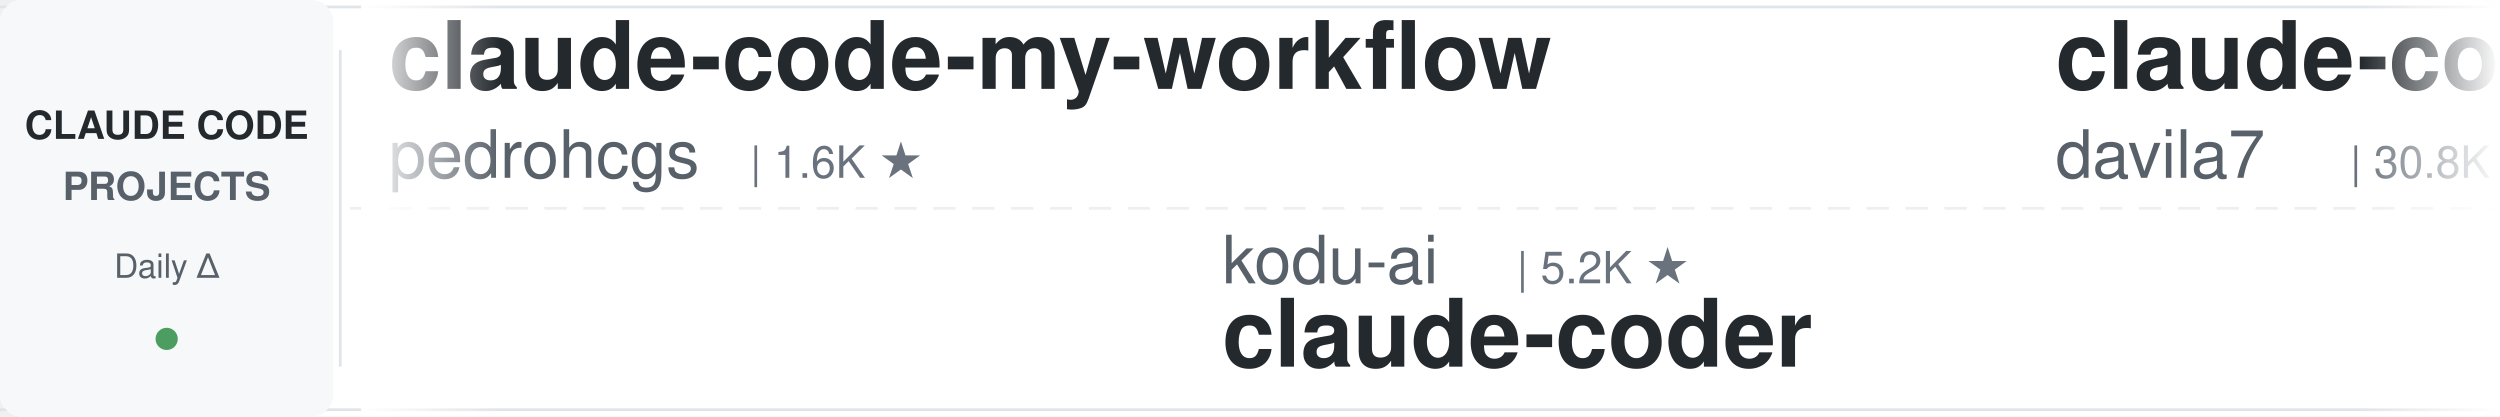
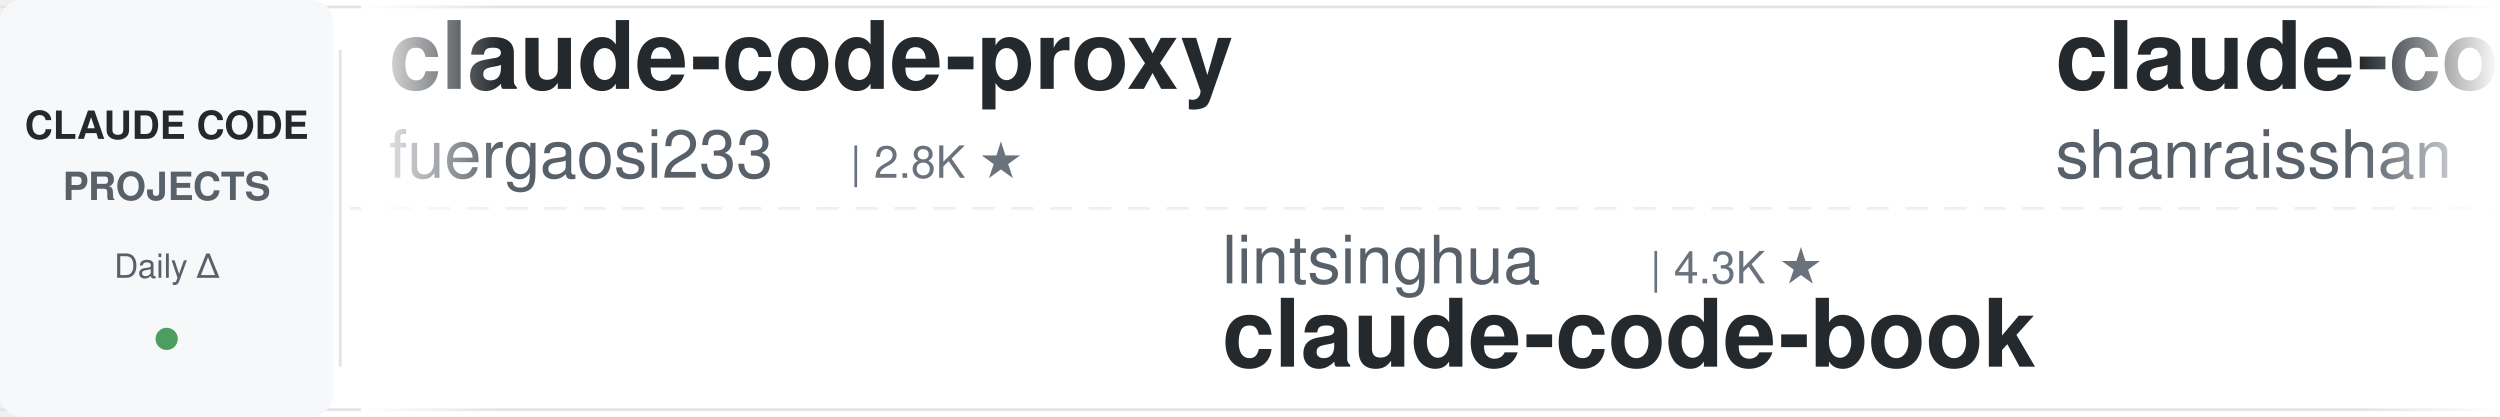
<svg xmlns="http://www.w3.org/2000/svg" width="900" height="150">
  <defs>
    <linearGradient id="leftFade" x1="0%" y1="0%" x2="100%" y2="0%">
      <stop offset="0%" style="stop-color:#ffffff;stop-opacity:1" />
      <stop offset="100%" style="stop-color:#ffffff;stop-opacity:0" />
    </linearGradient>
    <linearGradient id="rightFade" x1="0%" y1="0%" x2="100%" y2="0%">
      <stop offset="0%" style="stop-color:#ffffff;stop-opacity:0" />
      <stop offset="100%" style="stop-color:#ffffff;stop-opacity:1" />
    </linearGradient>
  </defs>
  <rect width="900" height="150" fill="#ffffff" rx="8" />
  <rect x="0" y="2" width="900" height="1" fill="#e1e4e8" />
  <rect x="0" y="147" width="900" height="1" fill="#e1e4e8" />
  <line x1="0" y1="75" x2="900" y2="75" stroke="#e1e4e8" stroke-width="1" stroke-dasharray="8 6" opacity="0.6" />
  <rect x="0" y="0" width="120" height="150" fill="#f6f8fa" rx="8" />
  <text x="60" y="50" font-family="-apple-system, BlinkMacSystemFont, 'Segoe UI', Helvetica, Arial, sans-serif" font-size="14" font-weight="600" fill="#24292e" text-anchor="middle">CLAUDE CODE</text>
  <text x="60" y="72" font-family="-apple-system, BlinkMacSystemFont, 'Segoe UI', Helvetica, Arial, sans-serif" font-size="14" font-weight="600" fill="#586069" text-anchor="middle">PROJECTS</text>
  <text x="60" y="100" font-family="-apple-system, BlinkMacSystemFont, 'Segoe UI', Helvetica, Arial, sans-serif" font-size="12" font-weight="500" fill="#586069" text-anchor="middle">Daily Δ</text>
  <circle cx="60" cy="122" r="4" fill="#22863a" opacity="0.8" />
  <rect x="122" y="18" width="1" height="114" fill="#e1e4e8" />
  <clipPath id="tickerClip">
    <rect x="130" y="0" width="770" height="150" />
  </clipPath>
  <g clip-path="url(#tickerClip)">
    <g id="tickerItems">
      <animateTransform attributeName="transform" attributeType="XML" type="translate" from="0 0" to="-3000 0" dur="54s" repeatCount="indefinite" />
      <g transform="translate(0, 0)">
-         <text x="140" y="32" font-family="-apple-system, BlinkMacSystemFont, 'Segoe UI', Helvetica, Arial, sans-serif" font-size="34" font-weight="600" fill="#24292e">claude-code-my-workflow</text>
-         <text x="140" y="64" font-family="-apple-system, BlinkMacSystemFont, 'Segoe UI', Helvetica, Arial, sans-serif" font-size="24" font-weight="400" fill="#586069">pedrohcgs</text>
-         <text x="270" y="64" font-family="-apple-system, BlinkMacSystemFont, 'Segoe UI', Helvetica, Arial, sans-serif" font-size="16" font-weight="500" fill="#6a737d">| 1.6K ★</text>
+         <text x="140" y="32" font-family="-apple-system, BlinkMacSystemFont, 'Segoe UI', Helvetica, Arial, sans-serif" font-size="34" font-weight="600" fill="#24292e">claude-code-proxy</text>
+         <text x="140" y="64" font-family="-apple-system, BlinkMacSystemFont, 'Segoe UI', Helvetica, Arial, sans-serif" font-size="24" font-weight="400" fill="#586069">fuergaosi233</text>
+         <text x="306" y="64" font-family="-apple-system, BlinkMacSystemFont, 'Segoe UI', Helvetica, Arial, sans-serif" font-size="16" font-weight="500" fill="#6a737d">| 2.8K ★</text>
      </g>
      <g transform="translate(300, 0)">
-         <text x="140" y="102" font-family="-apple-system, BlinkMacSystemFont, 'Segoe UI', Helvetica, Arial, sans-serif" font-size="24" font-weight="400" fill="#586069">kodu-ai</text>
-         <text x="246" y="102" font-family="-apple-system, BlinkMacSystemFont, 'Segoe UI', Helvetica, Arial, sans-serif" font-size="16" font-weight="500" fill="#6a737d">| 5.2K ★</text>
-         <text x="140" y="132" font-family="-apple-system, BlinkMacSystemFont, 'Segoe UI', Helvetica, Arial, sans-serif" font-size="34" font-weight="600" fill="#24292e">claude-coder</text>
+         <text x="140" y="102" font-family="-apple-system, BlinkMacSystemFont, 'Segoe UI', Helvetica, Arial, sans-serif" font-size="24" font-weight="400" fill="#586069">lintsinghua</text>
+         <text x="294" y="102" font-family="-apple-system, BlinkMacSystemFont, 'Segoe UI', Helvetica, Arial, sans-serif" font-size="16" font-weight="500" fill="#6a737d">| 4.3K ★</text>
+         <text x="140" y="132" font-family="-apple-system, BlinkMacSystemFont, 'Segoe UI', Helvetica, Arial, sans-serif" font-size="34" font-weight="600" fill="#24292e">claude-code-book</text>
      </g>
      <g transform="translate(600, 0)">
-         <text x="140" y="32" font-family="-apple-system, BlinkMacSystemFont, 'Segoe UI', Helvetica, Arial, sans-serif" font-size="34" font-weight="600" fill="#24292e">claude-code-templates</text>
-         <text x="140" y="64" font-family="-apple-system, BlinkMacSystemFont, 'Segoe UI', Helvetica, Arial, sans-serif" font-size="24" font-weight="400" fill="#586069">davila7</text>
-         <text x="246" y="64" font-family="-apple-system, BlinkMacSystemFont, 'Segoe UI', Helvetica, Arial, sans-serif" font-size="16" font-weight="500" fill="#6a737d">| 30.8K ★</text>
+         <text x="140" y="32" font-family="-apple-system, BlinkMacSystemFont, 'Segoe UI', Helvetica, Arial, sans-serif" font-size="34" font-weight="600" fill="#24292e">claude-code-best-practic...</text>
+         <text x="140" y="64" font-family="-apple-system, BlinkMacSystemFont, 'Segoe UI', Helvetica, Arial, sans-serif" font-size="24" font-weight="400" fill="#586069">shanraisshan</text>
+         <text x="306" y="64" font-family="-apple-system, BlinkMacSystemFont, 'Segoe UI', Helvetica, Arial, sans-serif" font-size="16" font-weight="500" fill="#6a737d">| 66.1K ★</text>
      </g>
      <g transform="translate(900, 0)">
-         <text x="140" y="102" font-family="-apple-system, BlinkMacSystemFont, 'Segoe UI', Helvetica, Arial, sans-serif" font-size="24" font-weight="400" fill="#586069">feiskyer</text>
-         <text x="258" y="102" font-family="-apple-system, BlinkMacSystemFont, 'Segoe UI', Helvetica, Arial, sans-serif" font-size="16" font-weight="500" fill="#6a737d">| 1.7K ★</text>
-         <text x="140" y="132" font-family="-apple-system, BlinkMacSystemFont, 'Segoe UI', Helvetica, Arial, sans-serif" font-size="34" font-weight="600" fill="#24292e">claude-code-settings</text>
+         <text x="140" y="102" font-family="-apple-system, BlinkMacSystemFont, 'Segoe UI', Helvetica, Arial, sans-serif" font-size="24" font-weight="400" fill="#586069">multica-ai</text>
+         <text x="282" y="102" font-family="-apple-system, BlinkMacSystemFont, 'Segoe UI', Helvetica, Arial, sans-serif" font-size="16" font-weight="500" fill="#6a737d">| 214.2K ★</text>
+         <text x="140" y="132" font-family="-apple-system, BlinkMacSystemFont, 'Segoe UI', Helvetica, Arial, sans-serif" font-size="34" font-weight="600" fill="#24292e">andrej-karpathy-skills</text>
      </g>
      <g transform="translate(1200, 0)">
-         <text x="140" y="32" font-family="-apple-system, BlinkMacSystemFont, 'Segoe UI', Helvetica, Arial, sans-serif" font-size="34" font-weight="600" fill="#24292e">andrej-karpathy-skills</text>
-         <text x="140" y="64" font-family="-apple-system, BlinkMacSystemFont, 'Segoe UI', Helvetica, Arial, sans-serif" font-size="24" font-weight="400" fill="#586069">multica-ai</text>
-         <text x="282" y="64" font-family="-apple-system, BlinkMacSystemFont, 'Segoe UI', Helvetica, Arial, sans-serif" font-size="16" font-weight="500" fill="#6a737d">| 214.2K ★</text>
+         <text x="140" y="32" font-family="-apple-system, BlinkMacSystemFont, 'Segoe UI', Helvetica, Arial, sans-serif" font-size="34" font-weight="600" fill="#24292e">claude-code-cheat-sheet</text>
+         <text x="140" y="64" font-family="-apple-system, BlinkMacSystemFont, 'Segoe UI', Helvetica, Arial, sans-serif" font-size="24" font-weight="400" fill="#586069">Njengah</text>
+         <text x="246" y="64" font-family="-apple-system, BlinkMacSystemFont, 'Segoe UI', Helvetica, Arial, sans-serif" font-size="16" font-weight="500" fill="#6a737d">| 1.9K ★</text>
      </g>
      <g transform="translate(1500, 0)">
-         <text x="140" y="102" font-family="-apple-system, BlinkMacSystemFont, 'Segoe UI', Helvetica, Arial, sans-serif" font-size="24" font-weight="400" fill="#586069">frankbria</text>
-         <text x="270" y="102" font-family="-apple-system, BlinkMacSystemFont, 'Segoe UI', Helvetica, Arial, sans-serif" font-size="16" font-weight="500" fill="#6a737d">| 9.6K ★</text>
-         <text x="140" y="132" font-family="-apple-system, BlinkMacSystemFont, 'Segoe UI', Helvetica, Arial, sans-serif" font-size="34" font-weight="600" fill="#24292e">ralph-claude-code</text>
+         <text x="140" y="102" font-family="-apple-system, BlinkMacSystemFont, 'Segoe UI', Helvetica, Arial, sans-serif" font-size="24" font-weight="400" fill="#586069">ding113</text>
+         <text x="246" y="102" font-family="-apple-system, BlinkMacSystemFont, 'Segoe UI', Helvetica, Arial, sans-serif" font-size="16" font-weight="500" fill="#6a737d">| 3.4K ★</text>
+         <text x="140" y="132" font-family="-apple-system, BlinkMacSystemFont, 'Segoe UI', Helvetica, Arial, sans-serif" font-size="34" font-weight="600" fill="#24292e">claude-code-hub</text>
      </g>
      <g transform="translate(1800, 0)">
-         <text x="140" y="32" font-family="-apple-system, BlinkMacSystemFont, 'Segoe UI', Helvetica, Arial, sans-serif" font-size="34" font-weight="600" fill="#24292e">awesome-claude-code-suba...</text>
-         <text x="140" y="64" font-family="-apple-system, BlinkMacSystemFont, 'Segoe UI', Helvetica, Arial, sans-serif" font-size="24" font-weight="400" fill="#586069">VoltAgent</text>
-         <text x="270" y="64" font-family="-apple-system, BlinkMacSystemFont, 'Segoe UI', Helvetica, Arial, sans-serif" font-size="16" font-weight="500" fill="#6a737d">| 25.2K ★</text>
+         <text x="140" y="32" font-family="-apple-system, BlinkMacSystemFont, 'Segoe UI', Helvetica, Arial, sans-serif" font-size="34" font-weight="600" fill="#24292e">my-claude-code-setup</text>
+         <text x="140" y="64" font-family="-apple-system, BlinkMacSystemFont, 'Segoe UI', Helvetica, Arial, sans-serif" font-size="24" font-weight="400" fill="#586069">centminmod</text>
+         <text x="282" y="64" font-family="-apple-system, BlinkMacSystemFont, 'Segoe UI', Helvetica, Arial, sans-serif" font-size="16" font-weight="500" fill="#6a737d">| 2.6K ★</text>
      </g>
      <g transform="translate(2100, 0)">
-         <text x="140" y="102" font-family="-apple-system, BlinkMacSystemFont, 'Segoe UI', Helvetica, Arial, sans-serif" font-size="24" font-weight="400" fill="#586069">hangsman</text>
-         <text x="258" y="102" font-family="-apple-system, BlinkMacSystemFont, 'Segoe UI', Helvetica, Arial, sans-serif" font-size="16" font-weight="500" fill="#6a737d">| 795 ★</text>
-         <text x="140" y="132" font-family="-apple-system, BlinkMacSystemFont, 'Segoe UI', Helvetica, Arial, sans-serif" font-size="34" font-weight="600" fill="#24292e">claude-code-source</text>
+         <text x="140" y="102" font-family="-apple-system, BlinkMacSystemFont, 'Segoe UI', Helvetica, Arial, sans-serif" font-size="24" font-weight="400" fill="#586069">darcyegb</text>
+         <text x="258" y="102" font-family="-apple-system, BlinkMacSystemFont, 'Segoe UI', Helvetica, Arial, sans-serif" font-size="16" font-weight="500" fill="#6a737d">| 765 ★</text>
+         <text x="140" y="132" font-family="-apple-system, BlinkMacSystemFont, 'Segoe UI', Helvetica, Arial, sans-serif" font-size="34" font-weight="600" fill="#24292e">ClaudeCodeAgents</text>
      </g>
      <g transform="translate(2400, 0)">
-         <text x="140" y="32" font-family="-apple-system, BlinkMacSystemFont, 'Segoe UI', Helvetica, Arial, sans-serif" font-size="34" font-weight="600" fill="#24292e">claude-code-reverse</text>
-         <text x="140" y="64" font-family="-apple-system, BlinkMacSystemFont, 'Segoe UI', Helvetica, Arial, sans-serif" font-size="24" font-weight="400" fill="#586069">Yuyz0112</text>
-         <text x="258" y="64" font-family="-apple-system, BlinkMacSystemFont, 'Segoe UI', Helvetica, Arial, sans-serif" font-size="16" font-weight="500" fill="#6a737d">| 2.4K ★</text>
+         <text x="140" y="32" font-family="-apple-system, BlinkMacSystemFont, 'Segoe UI', Helvetica, Arial, sans-serif" font-size="34" font-weight="600" fill="#24292e">claude-code-source</text>
+         <text x="140" y="64" font-family="-apple-system, BlinkMacSystemFont, 'Segoe UI', Helvetica, Arial, sans-serif" font-size="24" font-weight="400" fill="#586069">hangsman</text>
+         <text x="258" y="64" font-family="-apple-system, BlinkMacSystemFont, 'Segoe UI', Helvetica, Arial, sans-serif" font-size="16" font-weight="500" fill="#6a737d">| 795 ★</text>
      </g>
      <g transform="translate(2700, 0)">
-         <text x="140" y="102" font-family="-apple-system, BlinkMacSystemFont, 'Segoe UI', Helvetica, Arial, sans-serif" font-size="24" font-weight="400" fill="#586069">1rgs</text>
-         <text x="210" y="102" font-family="-apple-system, BlinkMacSystemFont, 'Segoe UI', Helvetica, Arial, sans-serif" font-size="16" font-weight="500" fill="#6a737d">| 3.8K ★</text>
-         <text x="140" y="132" font-family="-apple-system, BlinkMacSystemFont, 'Segoe UI', Helvetica, Arial, sans-serif" font-size="34" font-weight="600" fill="#24292e">claude-code-proxy</text>
+         <text x="140" y="102" font-family="-apple-system, BlinkMacSystemFont, 'Segoe UI', Helvetica, Arial, sans-serif" font-size="24" font-weight="400" fill="#586069">ChrisWiles</text>
+         <text x="282" y="102" font-family="-apple-system, BlinkMacSystemFont, 'Segoe UI', Helvetica, Arial, sans-serif" font-size="16" font-weight="500" fill="#6a737d">| 6.1K ★</text>
+         <text x="140" y="132" font-family="-apple-system, BlinkMacSystemFont, 'Segoe UI', Helvetica, Arial, sans-serif" font-size="34" font-weight="600" fill="#24292e">claude-code-showcase</text>
      </g>
      <g transform="translate(3000, 0)">
-         <text x="140" y="32" font-family="-apple-system, BlinkMacSystemFont, 'Segoe UI', Helvetica, Arial, sans-serif" font-size="34" font-weight="600" fill="#24292e">claude-code-my-workflow</text>
-         <text x="140" y="64" font-family="-apple-system, BlinkMacSystemFont, 'Segoe UI', Helvetica, Arial, sans-serif" font-size="24" font-weight="400" fill="#586069">pedrohcgs</text>
-         <text x="270" y="64" font-family="-apple-system, BlinkMacSystemFont, 'Segoe UI', Helvetica, Arial, sans-serif" font-size="16" font-weight="500" fill="#6a737d">| 1.6K ★</text>
+         <text x="140" y="32" font-family="-apple-system, BlinkMacSystemFont, 'Segoe UI', Helvetica, Arial, sans-serif" font-size="34" font-weight="600" fill="#24292e">claude-code-proxy</text>
+         <text x="140" y="64" font-family="-apple-system, BlinkMacSystemFont, 'Segoe UI', Helvetica, Arial, sans-serif" font-size="24" font-weight="400" fill="#586069">fuergaosi233</text>
+         <text x="306" y="64" font-family="-apple-system, BlinkMacSystemFont, 'Segoe UI', Helvetica, Arial, sans-serif" font-size="16" font-weight="500" fill="#6a737d">| 2.8K ★</text>
      </g>
      <g transform="translate(3300, 0)">
-         <text x="140" y="102" font-family="-apple-system, BlinkMacSystemFont, 'Segoe UI', Helvetica, Arial, sans-serif" font-size="24" font-weight="400" fill="#586069">kodu-ai</text>
-         <text x="246" y="102" font-family="-apple-system, BlinkMacSystemFont, 'Segoe UI', Helvetica, Arial, sans-serif" font-size="16" font-weight="500" fill="#6a737d">| 5.2K ★</text>
-         <text x="140" y="132" font-family="-apple-system, BlinkMacSystemFont, 'Segoe UI', Helvetica, Arial, sans-serif" font-size="34" font-weight="600" fill="#24292e">claude-coder</text>
+         <text x="140" y="102" font-family="-apple-system, BlinkMacSystemFont, 'Segoe UI', Helvetica, Arial, sans-serif" font-size="24" font-weight="400" fill="#586069">lintsinghua</text>
+         <text x="294" y="102" font-family="-apple-system, BlinkMacSystemFont, 'Segoe UI', Helvetica, Arial, sans-serif" font-size="16" font-weight="500" fill="#6a737d">| 4.3K ★</text>
+         <text x="140" y="132" font-family="-apple-system, BlinkMacSystemFont, 'Segoe UI', Helvetica, Arial, sans-serif" font-size="34" font-weight="600" fill="#24292e">claude-code-book</text>
      </g>
      <g transform="translate(3600, 0)">
-         <text x="140" y="32" font-family="-apple-system, BlinkMacSystemFont, 'Segoe UI', Helvetica, Arial, sans-serif" font-size="34" font-weight="600" fill="#24292e">claude-code-templates</text>
-         <text x="140" y="64" font-family="-apple-system, BlinkMacSystemFont, 'Segoe UI', Helvetica, Arial, sans-serif" font-size="24" font-weight="400" fill="#586069">davila7</text>
-         <text x="246" y="64" font-family="-apple-system, BlinkMacSystemFont, 'Segoe UI', Helvetica, Arial, sans-serif" font-size="16" font-weight="500" fill="#6a737d">| 30.8K ★</text>
+         <text x="140" y="32" font-family="-apple-system, BlinkMacSystemFont, 'Segoe UI', Helvetica, Arial, sans-serif" font-size="34" font-weight="600" fill="#24292e">claude-code-best-practic...</text>
+         <text x="140" y="64" font-family="-apple-system, BlinkMacSystemFont, 'Segoe UI', Helvetica, Arial, sans-serif" font-size="24" font-weight="400" fill="#586069">shanraisshan</text>
+         <text x="306" y="64" font-family="-apple-system, BlinkMacSystemFont, 'Segoe UI', Helvetica, Arial, sans-serif" font-size="16" font-weight="500" fill="#6a737d">| 66.1K ★</text>
      </g>
      <g transform="translate(3900, 0)">
-         <text x="140" y="102" font-family="-apple-system, BlinkMacSystemFont, 'Segoe UI', Helvetica, Arial, sans-serif" font-size="24" font-weight="400" fill="#586069">feiskyer</text>
-         <text x="258" y="102" font-family="-apple-system, BlinkMacSystemFont, 'Segoe UI', Helvetica, Arial, sans-serif" font-size="16" font-weight="500" fill="#6a737d">| 1.7K ★</text>
-         <text x="140" y="132" font-family="-apple-system, BlinkMacSystemFont, 'Segoe UI', Helvetica, Arial, sans-serif" font-size="34" font-weight="600" fill="#24292e">claude-code-settings</text>
+         <text x="140" y="102" font-family="-apple-system, BlinkMacSystemFont, 'Segoe UI', Helvetica, Arial, sans-serif" font-size="24" font-weight="400" fill="#586069">multica-ai</text>
+         <text x="282" y="102" font-family="-apple-system, BlinkMacSystemFont, 'Segoe UI', Helvetica, Arial, sans-serif" font-size="16" font-weight="500" fill="#6a737d">| 214.2K ★</text>
+         <text x="140" y="132" font-family="-apple-system, BlinkMacSystemFont, 'Segoe UI', Helvetica, Arial, sans-serif" font-size="34" font-weight="600" fill="#24292e">andrej-karpathy-skills</text>
      </g>
    </g>
  </g>
  <rect x="130" y="0" width="50" height="150" fill="url(#leftFade)" />
  <rect x="850" y="0" width="50" height="150" fill="url(#rightFade)" />
</svg>
